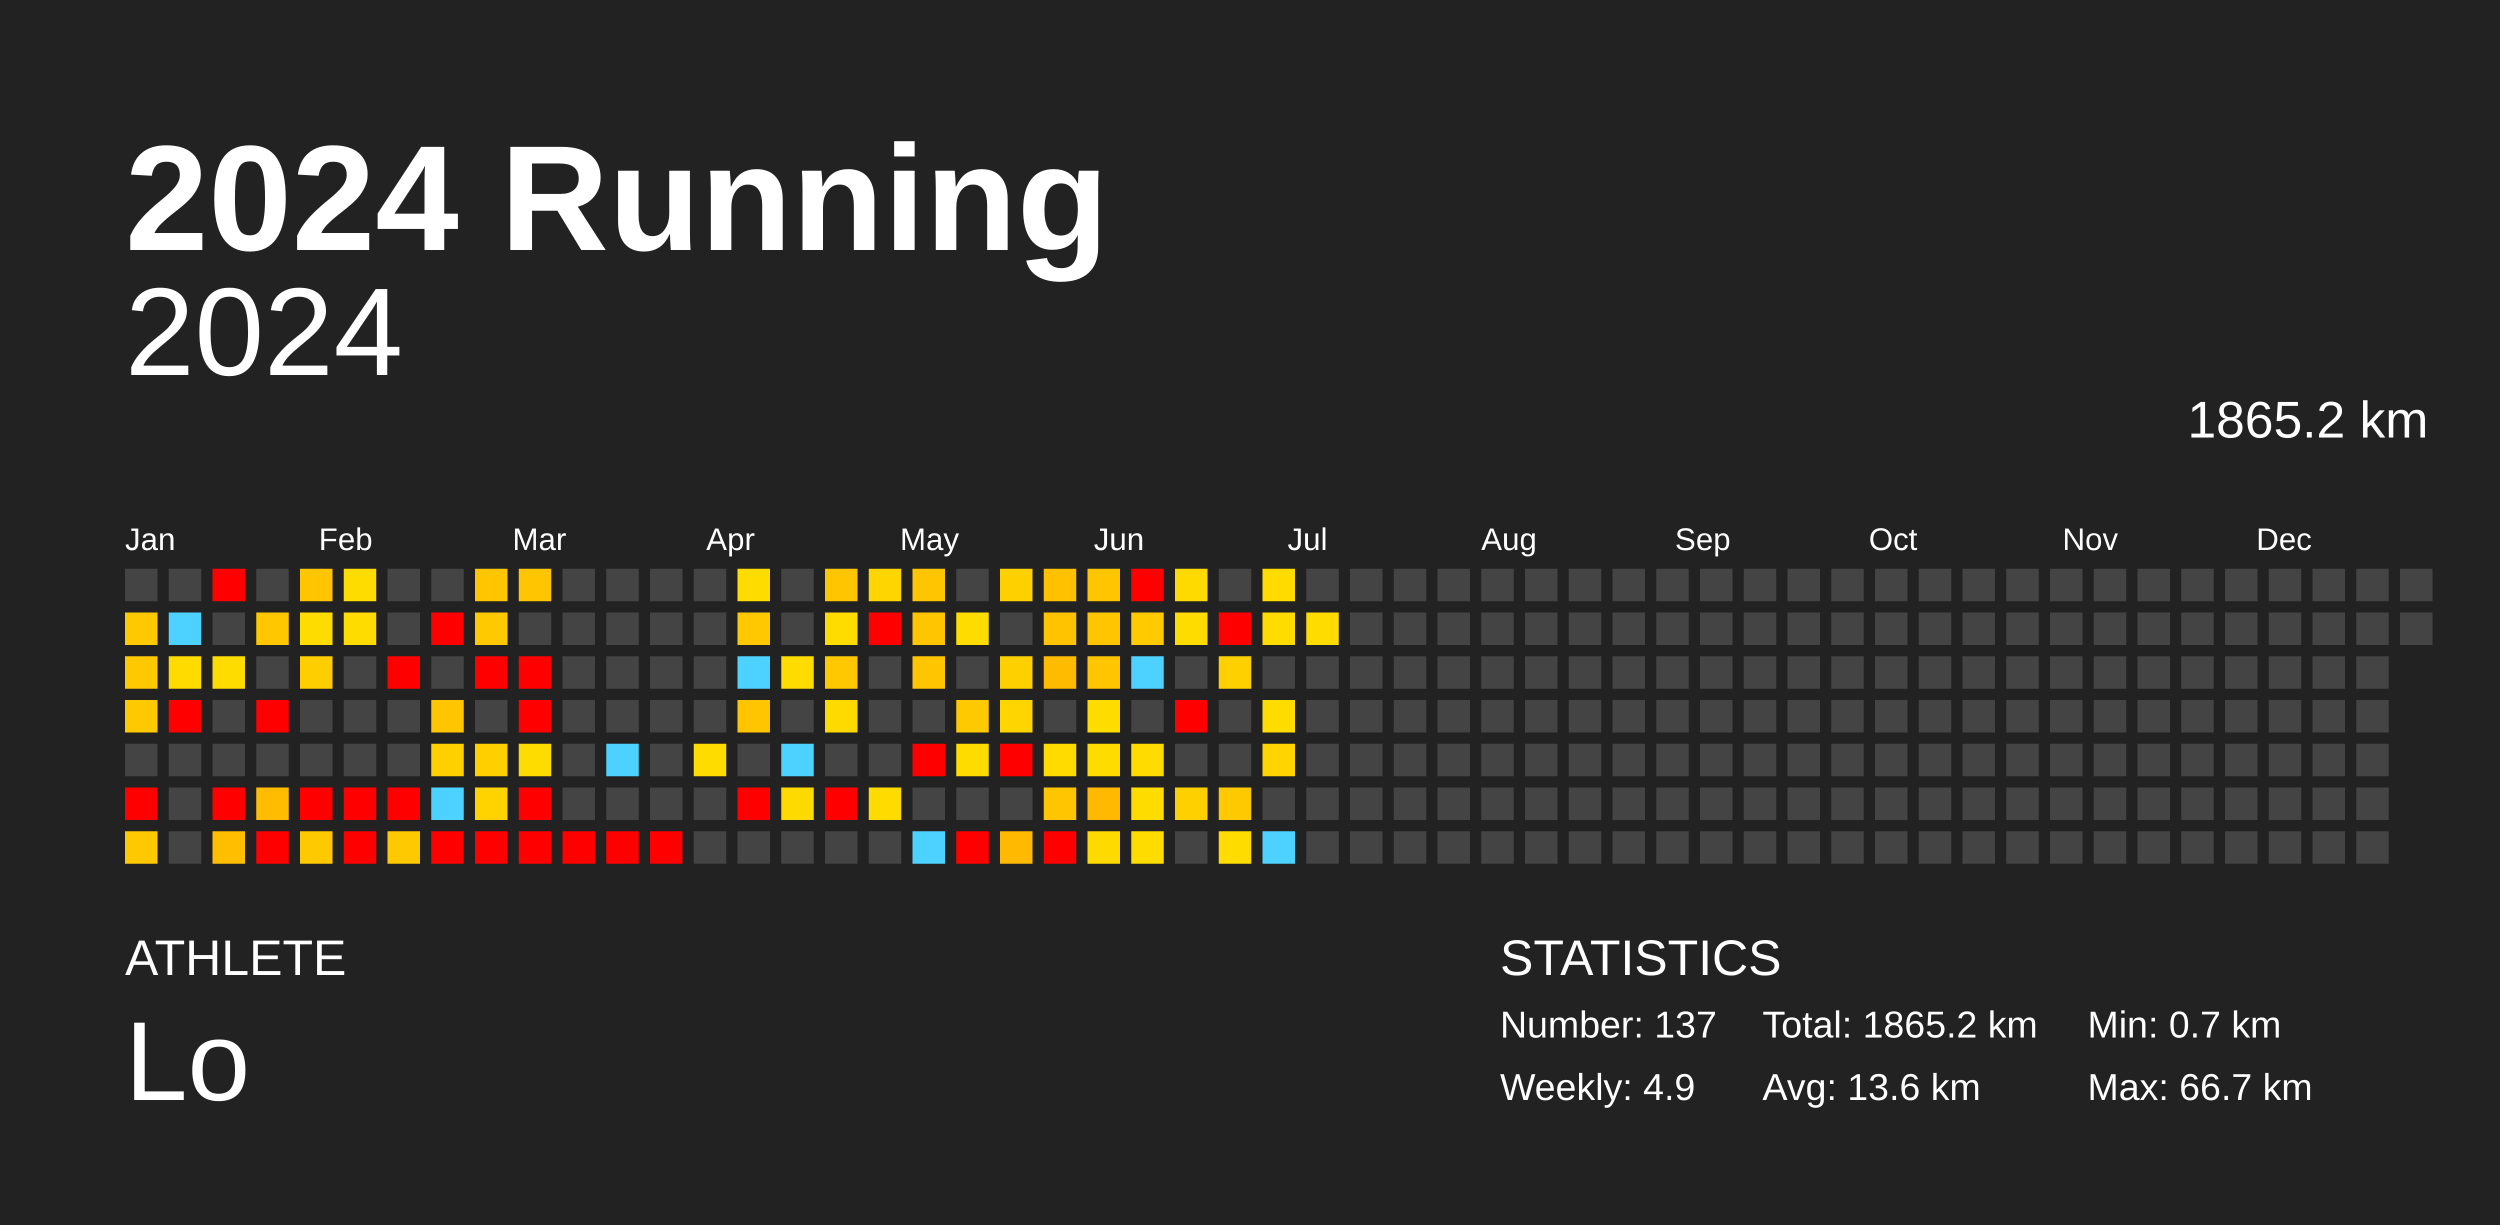
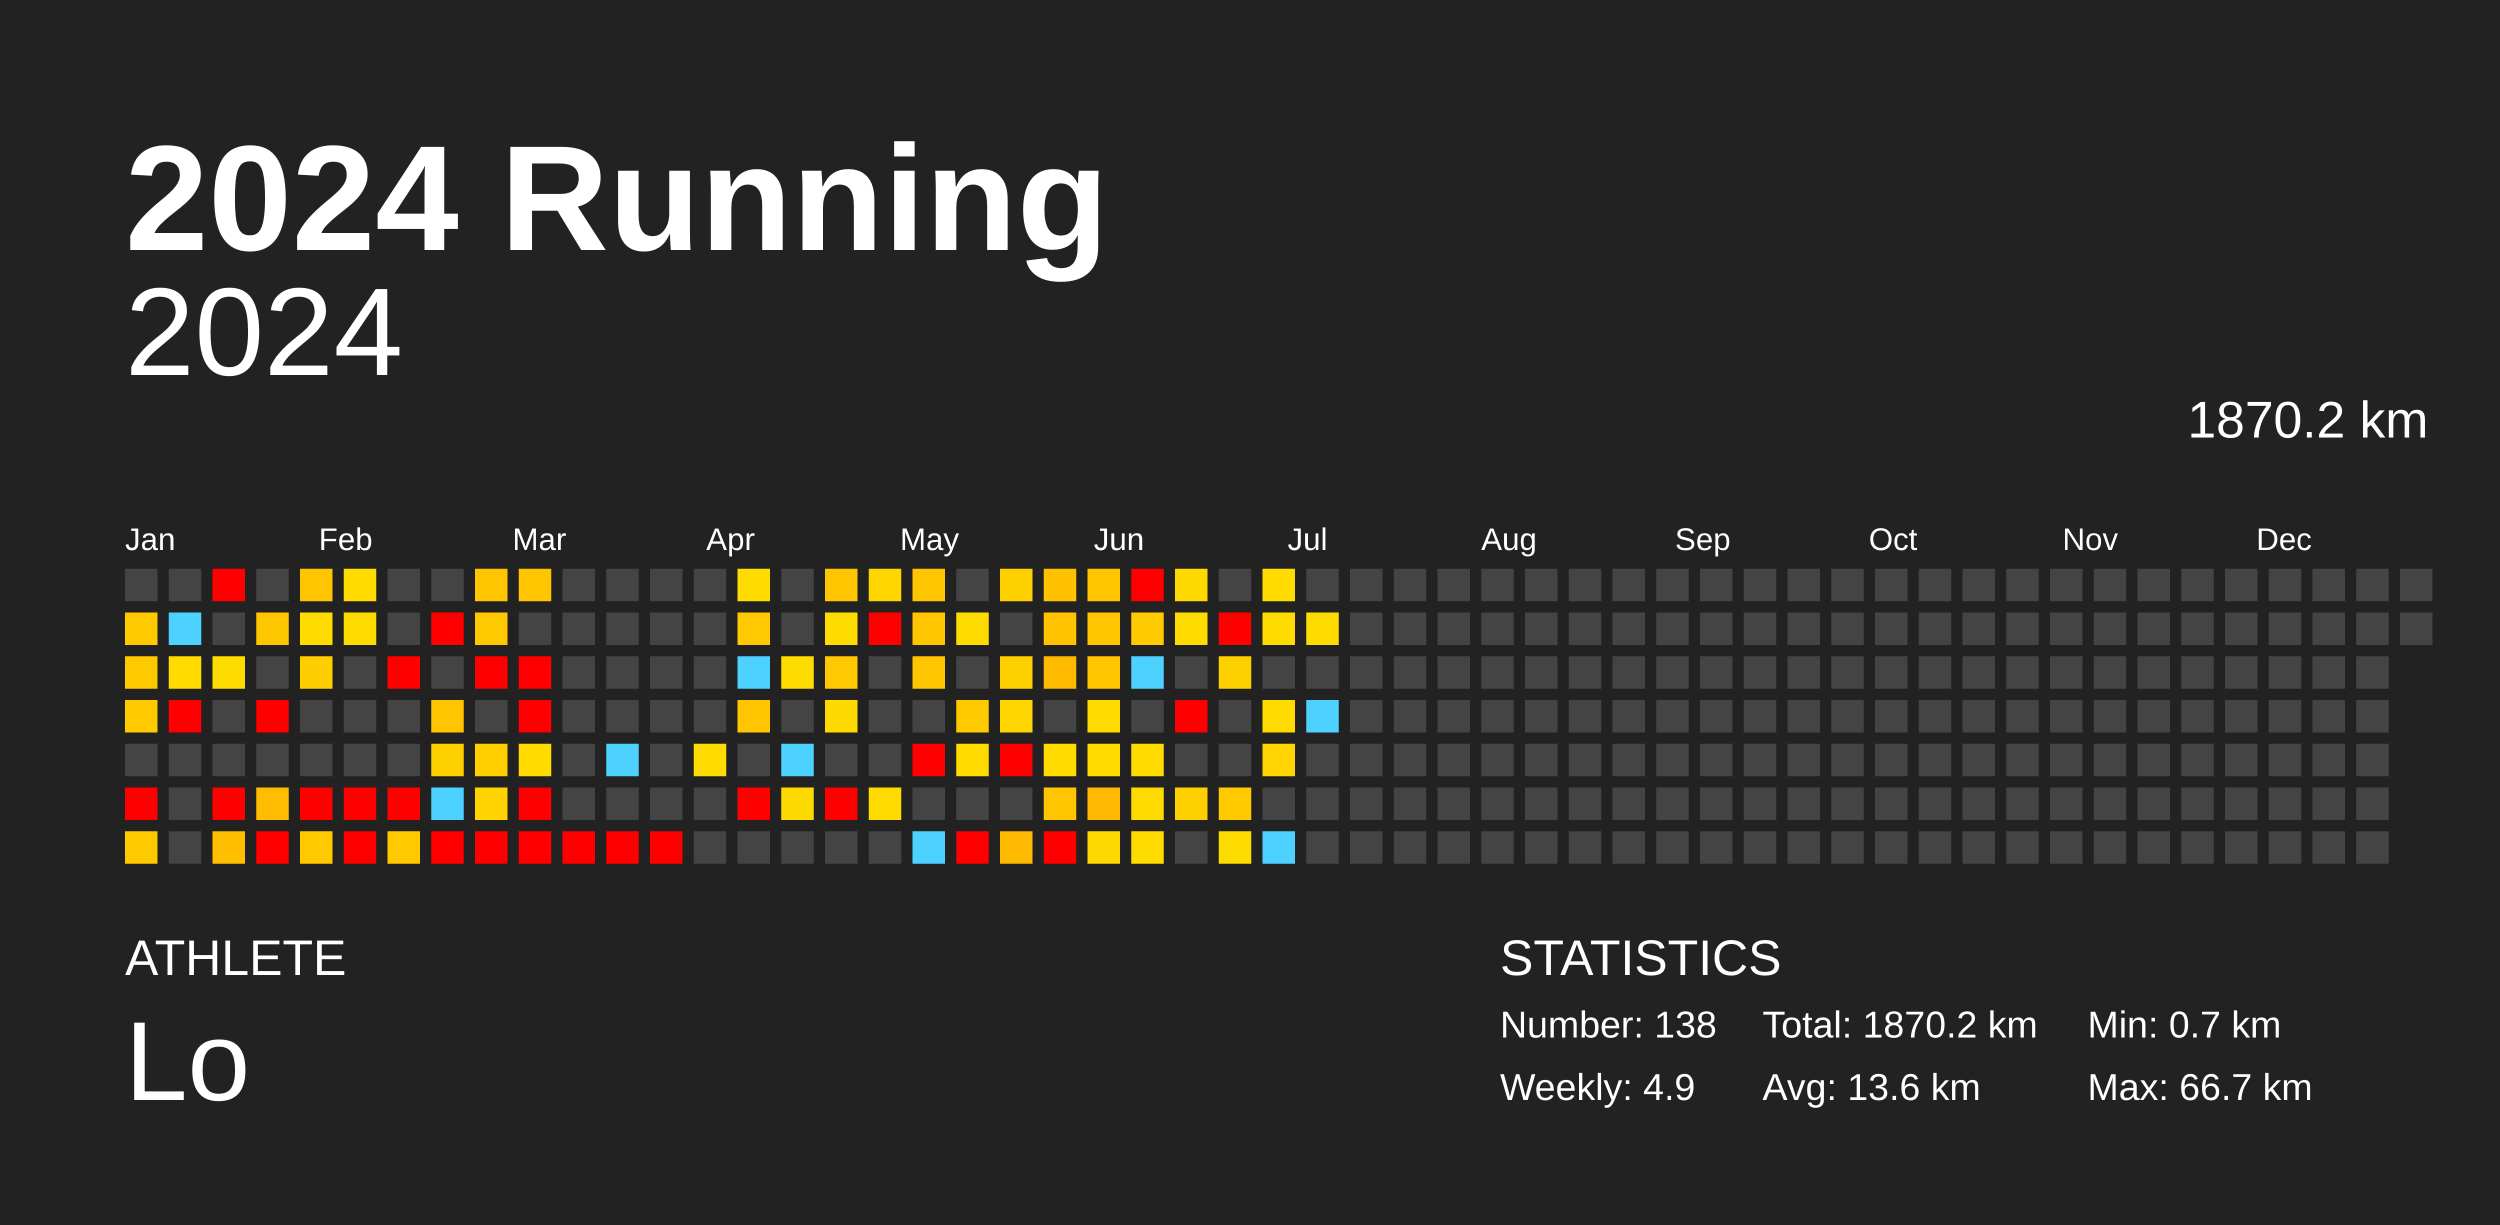
<svg xmlns="http://www.w3.org/2000/svg" baseProfile="full" height="98mm" version="1.1" viewBox="0,0,200,98" width="200mm">
  <defs />
  <rect fill="#222222" height="98" width="200" x="0" y="0" />
  <text fill="#FFFFFF" style="font-size:12px; font-family:Arial; font-weight:bold;" x="10" y="20">2024 Running</text>
  <text fill="#FFFFFF" style="font-size:4px; font-family:Arial" x="10" y="78">ATHLETE</text>
  <text fill="#FFFFFF" style="font-size:9px; font-family:Arial" x="10" y="88">Lo</text>
  <text fill="#FFFFFF" style="font-size:4px; font-family:Arial" x="120" y="78">STATISTICS</text>
-   <text fill="#FFFFFF" style="font-size:3px; font-family:Arial" x="120" y="83">Number: 137</text>
+   <text fill="#FFFFFF" style="font-size:3px; font-family:Arial" x="120" y="83">Number: 138</text>
  <text fill="#FFFFFF" style="font-size:3px; font-family:Arial" x="120" y="88">Weekly: 4.9</text>
-   <text fill="#FFFFFF" style="font-size:3px; font-family:Arial" x="141" y="83">Total: 1865.2 km</text>
+   <text fill="#FFFFFF" style="font-size:3px; font-family:Arial" x="141" y="83">Total: 1870.2 km</text>
  <text fill="#FFFFFF" style="font-size:3px; font-family:Arial" x="141" y="88">Avg: 13.6 km</text>
  <text fill="#FFFFFF" style="font-size:3px; font-family:Arial" x="167" y="83">Min: 0.7 km</text>
  <text fill="#FFFFFF" style="font-size:3px; font-family:Arial" x="167" y="88">Max: 66.7 km</text>
  <text alignment-baseline="hanging" fill="#FFFFFF" style="font-size:10.0px; font-family:Arial;" x="10" y="30">2024</text>
-   <text alignment-baseline="hanging" fill="#FFFFFF" style="font-size:4.125px; font-family:Arial;" x="175" y="35">1865.2 km</text>
+   <text alignment-baseline="hanging" fill="#FFFFFF" style="font-size:4.125px; font-family:Arial;" x="175" y="35">1870.2 km</text>
  <text fill="#FFFFFF" style="font-size:2.5px; font-family:Arial" x="10.0" y="44">Jan</text>
  <text fill="#FFFFFF" style="font-size:2.5px; font-family:Arial" x="25.5" y="44">Feb</text>
  <text fill="#FFFFFF" style="font-size:2.5px; font-family:Arial" x="41.0" y="44">Mar</text>
  <text fill="#FFFFFF" style="font-size:2.5px; font-family:Arial" x="56.5" y="44">Apr</text>
  <text fill="#FFFFFF" style="font-size:2.5px; font-family:Arial" x="72.0" y="44">May</text>
  <text fill="#FFFFFF" style="font-size:2.5px; font-family:Arial" x="87.5" y="44">Jun</text>
  <text fill="#FFFFFF" style="font-size:2.5px; font-family:Arial" x="103.0" y="44">Jul</text>
  <text fill="#FFFFFF" style="font-size:2.5px; font-family:Arial" x="118.5" y="44">Aug</text>
  <text fill="#FFFFFF" style="font-size:2.5px; font-family:Arial" x="134.0" y="44">Sep</text>
  <text fill="#FFFFFF" style="font-size:2.5px; font-family:Arial" x="149.5" y="44">Oct</text>
  <text fill="#FFFFFF" style="font-size:2.5px; font-family:Arial" x="165.0" y="44">Nov</text>
  <text fill="#FFFFFF" style="font-size:2.5px; font-family:Arial" x="180.5" y="44">Dec</text>
  <rect fill="#444444" height="2.6" width="2.6" x="10.0" y="45.5" />
  <rect fill="#ffc900" height="2.6" width="2.6" x="10.0" y="49.0" />
  <rect fill="#ffc900" height="2.6" width="2.6" x="10.0" y="52.5" />
  <rect fill="#ffc900" height="2.6" width="2.6" x="10.0" y="56.0" />
  <rect fill="#444444" height="2.6" width="2.6" x="10.0" y="59.5" />
  <rect fill="red" height="2.6" width="2.6" x="10.0" y="63.0" />
  <rect fill="#ffc900" height="2.6" width="2.6" x="10.0" y="66.5" />
  <rect fill="#444444" height="2.6" width="2.6" x="13.5" y="45.5" />
  <rect fill="#4dd2ff" height="2.6" width="2.6" x="13.5" y="49.0" />
  <rect fill="#ffdb00" height="2.6" width="2.6" x="13.5" y="52.5" />
  <rect fill="red" height="2.6" width="2.6" x="13.5" y="56.0" />
  <rect fill="#444444" height="2.6" width="2.6" x="13.5" y="59.5" />
  <rect fill="#444444" height="2.6" width="2.6" x="13.5" y="63.0" />
  <rect fill="#444444" height="2.6" width="2.6" x="13.5" y="66.5" />
  <rect fill="red" height="2.6" width="2.6" x="17.0" y="45.5" />
  <rect fill="#444444" height="2.6" width="2.6" x="17.0" y="49.0" />
  <rect fill="#ffdc00" height="2.6" width="2.6" x="17.0" y="52.5" />
  <rect fill="#444444" height="2.6" width="2.6" x="17.0" y="56.0" />
  <rect fill="#444444" height="2.6" width="2.6" x="17.0" y="59.5" />
  <rect fill="red" height="2.6" width="2.6" x="17.0" y="63.0" />
  <rect fill="#ffbe00" height="2.6" width="2.6" x="17.0" y="66.5" />
  <rect fill="#444444" height="2.6" width="2.6" x="20.5" y="45.5" />
  <rect fill="#ffc700" height="2.6" width="2.6" x="20.5" y="49.0" />
  <rect fill="#444444" height="2.6" width="2.6" x="20.5" y="52.5" />
  <rect fill="red" height="2.6" width="2.6" x="20.5" y="56.0" />
  <rect fill="#444444" height="2.6" width="2.6" x="20.5" y="59.5" />
  <rect fill="#ffbc00" height="2.6" width="2.6" x="20.5" y="63.0" />
  <rect fill="red" height="2.6" width="2.6" x="20.5" y="66.5" />
  <rect fill="#ffc500" height="2.6" width="2.6" x="24.0" y="45.5" />
  <rect fill="#ffdc00" height="2.6" width="2.6" x="24.0" y="49.0" />
  <rect fill="#ffce00" height="2.6" width="2.6" x="24.0" y="52.5" />
  <rect fill="#444444" height="2.6" width="2.6" x="24.0" y="56.0" />
  <rect fill="#444444" height="2.6" width="2.6" x="24.0" y="59.5" />
  <rect fill="red" height="2.6" width="2.6" x="24.0" y="63.0" />
  <rect fill="#ffc900" height="2.6" width="2.6" x="24.0" y="66.5" />
  <rect fill="#ffdc00" height="2.6" width="2.6" x="27.5" y="45.5" />
  <rect fill="#ffdc00" height="2.6" width="2.6" x="27.5" y="49.0" />
  <rect fill="#444444" height="2.6" width="2.6" x="27.5" y="52.5" />
  <rect fill="#444444" height="2.6" width="2.6" x="27.5" y="56.0" />
  <rect fill="#444444" height="2.6" width="2.6" x="27.5" y="59.5" />
  <rect fill="red" height="2.6" width="2.6" x="27.5" y="63.0" />
  <rect fill="red" height="2.6" width="2.6" x="27.5" y="66.5" />
  <rect fill="#444444" height="2.6" width="2.6" x="31.0" y="45.5" />
  <rect fill="#444444" height="2.6" width="2.6" x="31.0" y="49.0" />
  <rect fill="red" height="2.6" width="2.6" x="31.0" y="52.5" />
  <rect fill="#444444" height="2.6" width="2.6" x="31.0" y="56.0" />
  <rect fill="#444444" height="2.6" width="2.6" x="31.0" y="59.5" />
  <rect fill="red" height="2.6" width="2.6" x="31.0" y="63.0" />
  <rect fill="#ffc900" height="2.6" width="2.6" x="31.0" y="66.5" />
  <rect fill="#444444" height="2.6" width="2.6" x="34.5" y="45.5" />
  <rect fill="red" height="2.6" width="2.6" x="34.5" y="49.0" />
  <rect fill="#444444" height="2.6" width="2.6" x="34.5" y="52.5" />
  <rect fill="#ffc500" height="2.6" width="2.6" x="34.5" y="56.0" />
  <rect fill="#ffd000" height="2.6" width="2.6" x="34.5" y="59.5" />
  <rect fill="#4dd2ff" height="2.6" width="2.6" x="34.5" y="63.0" />
  <rect fill="red" height="2.6" width="2.6" x="34.5" y="66.5" />
  <rect fill="#ffc500" height="2.6" width="2.6" x="38.0" y="45.5" />
  <rect fill="#ffc900" height="2.6" width="2.6" x="38.0" y="49.0" />
  <rect fill="red" height="2.6" width="2.6" x="38.0" y="52.5" />
  <rect fill="#444444" height="2.6" width="2.6" x="38.0" y="56.0" />
  <rect fill="#ffcf00" height="2.6" width="2.6" x="38.0" y="59.5" />
  <rect fill="#ffd300" height="2.6" width="2.6" x="38.0" y="63.0" />
  <rect fill="red" height="2.6" width="2.6" x="38.0" y="66.5" />
  <rect fill="#ffc500" height="2.6" width="2.6" x="41.5" y="45.5" />
  <rect fill="#444444" height="2.6" width="2.6" x="41.5" y="49.0" />
  <rect fill="red" height="2.6" width="2.6" x="41.5" y="52.5" />
  <rect fill="red" height="2.6" width="2.6" x="41.5" y="56.0" />
  <rect fill="#ffdc00" height="2.6" width="2.6" x="41.5" y="59.5" />
  <rect fill="red" height="2.6" width="2.6" x="41.5" y="63.0" />
  <rect fill="red" height="2.6" width="2.6" x="41.5" y="66.5" />
  <rect fill="#444444" height="2.6" width="2.6" x="45.0" y="45.5" />
  <rect fill="#444444" height="2.6" width="2.6" x="45.0" y="49.0" />
  <rect fill="#444444" height="2.6" width="2.6" x="45.0" y="52.5" />
  <rect fill="#444444" height="2.6" width="2.6" x="45.0" y="56.0" />
  <rect fill="#444444" height="2.6" width="2.6" x="45.0" y="59.5" />
  <rect fill="#444444" height="2.6" width="2.6" x="45.0" y="63.0" />
  <rect fill="red" height="2.6" width="2.6" x="45.0" y="66.5" />
  <rect fill="#444444" height="2.6" width="2.6" x="48.5" y="45.5" />
  <rect fill="#444444" height="2.6" width="2.6" x="48.5" y="49.0" />
  <rect fill="#444444" height="2.6" width="2.6" x="48.5" y="52.5" />
  <rect fill="#444444" height="2.6" width="2.6" x="48.5" y="56.0" />
  <rect fill="#4dd2ff" height="2.6" width="2.6" x="48.5" y="59.5" />
  <rect fill="#444444" height="2.6" width="2.6" x="48.5" y="63.0" />
  <rect fill="red" height="2.6" width="2.6" x="48.5" y="66.5" />
  <rect fill="#444444" height="2.6" width="2.6" x="52.0" y="45.5" />
  <rect fill="#444444" height="2.6" width="2.6" x="52.0" y="49.0" />
  <rect fill="#444444" height="2.6" width="2.6" x="52.0" y="52.5" />
  <rect fill="#444444" height="2.6" width="2.6" x="52.0" y="56.0" />
  <rect fill="#444444" height="2.6" width="2.6" x="52.0" y="59.5" />
  <rect fill="#444444" height="2.6" width="2.6" x="52.0" y="63.0" />
  <rect fill="red" height="2.6" width="2.6" x="52.0" y="66.5" />
  <rect fill="#444444" height="2.6" width="2.6" x="55.5" y="45.5" />
  <rect fill="#444444" height="2.6" width="2.6" x="55.5" y="49.0" />
  <rect fill="#444444" height="2.6" width="2.6" x="55.5" y="52.5" />
  <rect fill="#444444" height="2.6" width="2.6" x="55.5" y="56.0" />
  <rect fill="#ffdc00" height="2.6" width="2.6" x="55.5" y="59.5" />
  <rect fill="#444444" height="2.6" width="2.6" x="55.5" y="63.0" />
  <rect fill="#444444" height="2.6" width="2.6" x="55.5" y="66.5" />
  <rect fill="#ffdc00" height="2.6" width="2.6" x="59.0" y="45.5" />
  <rect fill="#ffc800" height="2.6" width="2.6" x="59.0" y="49.0" />
  <rect fill="#4dd2ff" height="2.6" width="2.6" x="59.0" y="52.5" />
  <rect fill="#ffc500" height="2.6" width="2.6" x="59.0" y="56.0" />
  <rect fill="#444444" height="2.6" width="2.6" x="59.0" y="59.5" />
  <rect fill="red" height="2.6" width="2.6" x="59.0" y="63.0" />
  <rect fill="#444444" height="2.6" width="2.6" x="59.0" y="66.5" />
  <rect fill="#444444" height="2.6" width="2.6" x="62.5" y="45.5" />
  <rect fill="#444444" height="2.6" width="2.6" x="62.5" y="49.0" />
  <rect fill="#ffdc00" height="2.6" width="2.6" x="62.5" y="52.5" />
  <rect fill="#444444" height="2.6" width="2.6" x="62.5" y="56.0" />
  <rect fill="#4dd2ff" height="2.6" width="2.6" x="62.5" y="59.5" />
  <rect fill="#ffda00" height="2.6" width="2.6" x="62.5" y="63.0" />
  <rect fill="#444444" height="2.6" width="2.6" x="62.5" y="66.5" />
  <rect fill="#ffc500" height="2.6" width="2.6" x="66.0" y="45.5" />
  <rect fill="#ffdc00" height="2.6" width="2.6" x="66.0" y="49.0" />
  <rect fill="#ffc800" height="2.6" width="2.6" x="66.0" y="52.5" />
  <rect fill="#ffda00" height="2.6" width="2.6" x="66.0" y="56.0" />
  <rect fill="#444444" height="2.6" width="2.6" x="66.0" y="59.5" />
  <rect fill="red" height="2.6" width="2.6" x="66.0" y="63.0" />
  <rect fill="#444444" height="2.6" width="2.6" x="66.0" y="66.5" />
  <rect fill="#ffd500" height="2.6" width="2.6" x="69.5" y="45.5" />
  <rect fill="red" height="2.6" width="2.6" x="69.5" y="49.0" />
  <rect fill="#444444" height="2.6" width="2.6" x="69.5" y="52.5" />
  <rect fill="#444444" height="2.6" width="2.6" x="69.5" y="56.0" />
  <rect fill="#444444" height="2.6" width="2.6" x="69.5" y="59.5" />
  <rect fill="#ffdb00" height="2.6" width="2.6" x="69.5" y="63.0" />
  <rect fill="#444444" height="2.6" width="2.6" x="69.5" y="66.5" />
  <rect fill="#ffc500" height="2.6" width="2.6" x="73.0" y="45.5" />
  <rect fill="#ffc600" height="2.6" width="2.6" x="73.0" y="49.0" />
  <rect fill="#ffc500" height="2.6" width="2.6" x="73.0" y="52.5" />
  <rect fill="#444444" height="2.6" width="2.6" x="73.0" y="56.0" />
  <rect fill="red" height="2.6" width="2.6" x="73.0" y="59.5" />
  <rect fill="#444444" height="2.6" width="2.6" x="73.0" y="63.0" />
  <rect fill="#4dd2ff" height="2.6" width="2.6" x="73.0" y="66.5" />
  <rect fill="#444444" height="2.6" width="2.6" x="76.5" y="45.5" />
  <rect fill="#ffdc00" height="2.6" width="2.6" x="76.5" y="49.0" />
  <rect fill="#444444" height="2.6" width="2.6" x="76.5" y="52.5" />
  <rect fill="#ffc900" height="2.6" width="2.6" x="76.5" y="56.0" />
  <rect fill="#ffdc00" height="2.6" width="2.6" x="76.5" y="59.5" />
  <rect fill="#444444" height="2.6" width="2.6" x="76.5" y="63.0" />
  <rect fill="red" height="2.6" width="2.6" x="76.5" y="66.5" />
  <rect fill="#ffd000" height="2.6" width="2.6" x="80.0" y="45.5" />
  <rect fill="#444444" height="2.6" width="2.6" x="80.0" y="49.0" />
  <rect fill="#ffd000" height="2.6" width="2.6" x="80.0" y="52.5" />
  <rect fill="#ffd500" height="2.6" width="2.6" x="80.0" y="56.0" />
  <rect fill="red" height="2.6" width="2.6" x="80.0" y="59.5" />
  <rect fill="#444444" height="2.6" width="2.6" x="80.0" y="63.0" />
  <rect fill="#ffb900" height="2.6" width="2.6" x="80.0" y="66.5" />
  <rect fill="#ffc100" height="2.6" width="2.6" x="83.5" y="45.5" />
  <rect fill="#ffc300" height="2.6" width="2.6" x="83.5" y="49.0" />
  <rect fill="#ffbb00" height="2.6" width="2.6" x="83.5" y="52.5" />
  <rect fill="#444444" height="2.6" width="2.6" x="83.5" y="56.0" />
  <rect fill="#ffdb00" height="2.6" width="2.6" x="83.5" y="59.5" />
  <rect fill="#ffc500" height="2.6" width="2.6" x="83.5" y="63.0" />
  <rect fill="red" height="2.6" width="2.6" x="83.5" y="66.5" />
  <rect fill="#ffc500" height="2.6" width="2.6" x="87.0" y="45.5" />
  <rect fill="#ffc500" height="2.6" width="2.6" x="87.0" y="49.0" />
  <rect fill="#ffc500" height="2.6" width="2.6" x="87.0" y="52.5" />
  <rect fill="#ffdc00" height="2.6" width="2.6" x="87.0" y="56.0" />
  <rect fill="#ffdc00" height="2.6" width="2.6" x="87.0" y="59.5" />
  <rect fill="#ffb900" height="2.6" width="2.6" x="87.0" y="63.0" />
  <rect fill="#ffda00" height="2.6" width="2.6" x="87.0" y="66.5" />
  <rect fill="red" height="2.6" width="2.6" x="90.5" y="45.5" />
  <rect fill="#ffcb00" height="2.6" width="2.6" x="90.5" y="49.0" />
  <rect fill="#4dd2ff" height="2.6" width="2.6" x="90.5" y="52.5" />
  <rect fill="#444444" height="2.6" width="2.6" x="90.5" y="56.0" />
  <rect fill="#ffdb00" height="2.6" width="2.6" x="90.5" y="59.5" />
  <rect fill="#ffdc00" height="2.6" width="2.6" x="90.5" y="63.0" />
  <rect fill="#ffdc00" height="2.6" width="2.6" x="90.5" y="66.5" />
  <rect fill="#ffda00" height="2.6" width="2.6" x="94.0" y="45.5" />
  <rect fill="#ffdc00" height="2.6" width="2.6" x="94.0" y="49.0" />
  <rect fill="#444444" height="2.6" width="2.6" x="94.0" y="52.5" />
  <rect fill="red" height="2.6" width="2.6" x="94.0" y="56.0" />
  <rect fill="#444444" height="2.6" width="2.6" x="94.0" y="59.5" />
  <rect fill="#ffd000" height="2.6" width="2.6" x="94.0" y="63.0" />
  <rect fill="#444444" height="2.6" width="2.6" x="94.0" y="66.5" />
  <rect fill="#444444" height="2.6" width="2.6" x="97.5" y="45.5" />
  <rect fill="red" height="2.6" width="2.6" x="97.5" y="49.0" />
  <rect fill="#ffd000" height="2.6" width="2.6" x="97.5" y="52.5" />
  <rect fill="#444444" height="2.6" width="2.6" x="97.5" y="56.0" />
  <rect fill="#444444" height="2.6" width="2.6" x="97.5" y="59.5" />
  <rect fill="#ffc900" height="2.6" width="2.6" x="97.5" y="63.0" />
  <rect fill="#ffdc00" height="2.6" width="2.6" x="97.5" y="66.5" />
  <rect fill="#ffdb00" height="2.6" width="2.6" x="101.0" y="45.5" />
  <rect fill="#ffdc00" height="2.6" width="2.6" x="101.0" y="49.0" />
  <rect fill="#444444" height="2.6" width="2.6" x="101.0" y="52.5" />
  <rect fill="#ffdc00" height="2.6" width="2.6" x="101.0" y="56.0" />
  <rect fill="#ffd400" height="2.6" width="2.6" x="101.0" y="59.5" />
  <rect fill="#444444" height="2.6" width="2.6" x="101.0" y="63.0" />
  <rect fill="#4dd2ff" height="2.6" width="2.6" x="101.0" y="66.5" />
  <rect fill="#444444" height="2.6" width="2.6" x="104.5" y="45.5" />
  <rect fill="#ffdc00" height="2.6" width="2.6" x="104.5" y="49.0" />
  <rect fill="#444444" height="2.6" width="2.6" x="104.5" y="52.5" />
-   <rect fill="#444444" height="2.6" width="2.6" x="104.5" y="56.0" />
+   <rect fill="#4dd2ff" height="2.6" width="2.6" x="104.5" y="56.0" />
  <rect fill="#444444" height="2.6" width="2.6" x="104.5" y="59.5" />
  <rect fill="#444444" height="2.6" width="2.6" x="104.5" y="63.0" />
  <rect fill="#444444" height="2.6" width="2.6" x="104.5" y="66.5" />
  <rect fill="#444444" height="2.6" width="2.6" x="108.0" y="45.5" />
  <rect fill="#444444" height="2.6" width="2.6" x="108.0" y="49.0" />
  <rect fill="#444444" height="2.6" width="2.6" x="108.0" y="52.5" />
  <rect fill="#444444" height="2.6" width="2.6" x="108.0" y="56.0" />
  <rect fill="#444444" height="2.6" width="2.6" x="108.0" y="59.5" />
  <rect fill="#444444" height="2.6" width="2.6" x="108.0" y="63.0" />
  <rect fill="#444444" height="2.6" width="2.6" x="108.0" y="66.5" />
  <rect fill="#444444" height="2.6" width="2.6" x="111.5" y="45.5" />
  <rect fill="#444444" height="2.6" width="2.6" x="111.5" y="49.0" />
  <rect fill="#444444" height="2.6" width="2.6" x="111.5" y="52.5" />
  <rect fill="#444444" height="2.6" width="2.6" x="111.5" y="56.0" />
  <rect fill="#444444" height="2.6" width="2.6" x="111.5" y="59.5" />
  <rect fill="#444444" height="2.6" width="2.6" x="111.5" y="63.0" />
  <rect fill="#444444" height="2.6" width="2.6" x="111.5" y="66.5" />
  <rect fill="#444444" height="2.6" width="2.6" x="115.0" y="45.5" />
  <rect fill="#444444" height="2.6" width="2.6" x="115.0" y="49.0" />
  <rect fill="#444444" height="2.6" width="2.6" x="115.0" y="52.5" />
  <rect fill="#444444" height="2.6" width="2.6" x="115.0" y="56.0" />
  <rect fill="#444444" height="2.6" width="2.6" x="115.0" y="59.5" />
  <rect fill="#444444" height="2.6" width="2.6" x="115.0" y="63.0" />
  <rect fill="#444444" height="2.6" width="2.6" x="115.0" y="66.5" />
  <rect fill="#444444" height="2.6" width="2.6" x="118.5" y="45.5" />
  <rect fill="#444444" height="2.6" width="2.6" x="118.5" y="49.0" />
  <rect fill="#444444" height="2.6" width="2.6" x="118.5" y="52.5" />
  <rect fill="#444444" height="2.6" width="2.6" x="118.5" y="56.0" />
  <rect fill="#444444" height="2.6" width="2.6" x="118.5" y="59.5" />
  <rect fill="#444444" height="2.6" width="2.6" x="118.5" y="63.0" />
  <rect fill="#444444" height="2.6" width="2.6" x="118.5" y="66.5" />
  <rect fill="#444444" height="2.6" width="2.6" x="122.0" y="45.5" />
  <rect fill="#444444" height="2.6" width="2.6" x="122.0" y="49.0" />
  <rect fill="#444444" height="2.6" width="2.6" x="122.0" y="52.5" />
  <rect fill="#444444" height="2.6" width="2.6" x="122.0" y="56.0" />
  <rect fill="#444444" height="2.6" width="2.6" x="122.0" y="59.5" />
  <rect fill="#444444" height="2.6" width="2.6" x="122.0" y="63.0" />
  <rect fill="#444444" height="2.6" width="2.6" x="122.0" y="66.5" />
  <rect fill="#444444" height="2.6" width="2.6" x="125.5" y="45.5" />
  <rect fill="#444444" height="2.6" width="2.6" x="125.5" y="49.0" />
  <rect fill="#444444" height="2.6" width="2.6" x="125.5" y="52.5" />
  <rect fill="#444444" height="2.6" width="2.6" x="125.5" y="56.0" />
  <rect fill="#444444" height="2.6" width="2.6" x="125.5" y="59.5" />
  <rect fill="#444444" height="2.6" width="2.6" x="125.5" y="63.0" />
  <rect fill="#444444" height="2.6" width="2.6" x="125.5" y="66.5" />
  <rect fill="#444444" height="2.6" width="2.6" x="129.0" y="45.5" />
  <rect fill="#444444" height="2.6" width="2.6" x="129.0" y="49.0" />
  <rect fill="#444444" height="2.6" width="2.6" x="129.0" y="52.5" />
  <rect fill="#444444" height="2.6" width="2.6" x="129.0" y="56.0" />
  <rect fill="#444444" height="2.6" width="2.6" x="129.0" y="59.5" />
  <rect fill="#444444" height="2.6" width="2.6" x="129.0" y="63.0" />
  <rect fill="#444444" height="2.6" width="2.6" x="129.0" y="66.5" />
  <rect fill="#444444" height="2.6" width="2.6" x="132.5" y="45.5" />
  <rect fill="#444444" height="2.6" width="2.6" x="132.5" y="49.0" />
  <rect fill="#444444" height="2.6" width="2.6" x="132.5" y="52.5" />
  <rect fill="#444444" height="2.6" width="2.6" x="132.5" y="56.0" />
  <rect fill="#444444" height="2.6" width="2.6" x="132.5" y="59.5" />
  <rect fill="#444444" height="2.6" width="2.6" x="132.5" y="63.0" />
  <rect fill="#444444" height="2.6" width="2.6" x="132.5" y="66.5" />
  <rect fill="#444444" height="2.6" width="2.6" x="136.0" y="45.5" />
  <rect fill="#444444" height="2.6" width="2.6" x="136.0" y="49.0" />
  <rect fill="#444444" height="2.6" width="2.6" x="136.0" y="52.5" />
  <rect fill="#444444" height="2.6" width="2.6" x="136.0" y="56.0" />
  <rect fill="#444444" height="2.6" width="2.6" x="136.0" y="59.5" />
  <rect fill="#444444" height="2.6" width="2.6" x="136.0" y="63.0" />
  <rect fill="#444444" height="2.6" width="2.6" x="136.0" y="66.5" />
  <rect fill="#444444" height="2.6" width="2.6" x="139.5" y="45.5" />
  <rect fill="#444444" height="2.6" width="2.6" x="139.5" y="49.0" />
  <rect fill="#444444" height="2.6" width="2.6" x="139.5" y="52.5" />
  <rect fill="#444444" height="2.6" width="2.6" x="139.5" y="56.0" />
  <rect fill="#444444" height="2.6" width="2.6" x="139.5" y="59.5" />
  <rect fill="#444444" height="2.6" width="2.6" x="139.5" y="63.0" />
  <rect fill="#444444" height="2.6" width="2.6" x="139.5" y="66.5" />
  <rect fill="#444444" height="2.6" width="2.6" x="143.0" y="45.5" />
  <rect fill="#444444" height="2.6" width="2.6" x="143.0" y="49.0" />
  <rect fill="#444444" height="2.6" width="2.6" x="143.0" y="52.5" />
  <rect fill="#444444" height="2.6" width="2.6" x="143.0" y="56.0" />
  <rect fill="#444444" height="2.6" width="2.6" x="143.0" y="59.5" />
  <rect fill="#444444" height="2.6" width="2.6" x="143.0" y="63.0" />
  <rect fill="#444444" height="2.6" width="2.6" x="143.0" y="66.5" />
  <rect fill="#444444" height="2.6" width="2.6" x="146.5" y="45.5" />
  <rect fill="#444444" height="2.6" width="2.6" x="146.5" y="49.0" />
  <rect fill="#444444" height="2.6" width="2.6" x="146.5" y="52.5" />
  <rect fill="#444444" height="2.6" width="2.6" x="146.5" y="56.0" />
  <rect fill="#444444" height="2.6" width="2.6" x="146.5" y="59.5" />
  <rect fill="#444444" height="2.6" width="2.6" x="146.5" y="63.0" />
  <rect fill="#444444" height="2.6" width="2.6" x="146.5" y="66.5" />
  <rect fill="#444444" height="2.6" width="2.6" x="150.0" y="45.5" />
  <rect fill="#444444" height="2.6" width="2.6" x="150.0" y="49.0" />
  <rect fill="#444444" height="2.6" width="2.6" x="150.0" y="52.5" />
  <rect fill="#444444" height="2.6" width="2.6" x="150.0" y="56.0" />
  <rect fill="#444444" height="2.6" width="2.6" x="150.0" y="59.5" />
  <rect fill="#444444" height="2.6" width="2.6" x="150.0" y="63.0" />
  <rect fill="#444444" height="2.6" width="2.6" x="150.0" y="66.5" />
  <rect fill="#444444" height="2.6" width="2.6" x="153.5" y="45.5" />
  <rect fill="#444444" height="2.6" width="2.6" x="153.5" y="49.0" />
  <rect fill="#444444" height="2.6" width="2.6" x="153.5" y="52.5" />
  <rect fill="#444444" height="2.6" width="2.6" x="153.5" y="56.0" />
  <rect fill="#444444" height="2.6" width="2.6" x="153.5" y="59.5" />
  <rect fill="#444444" height="2.6" width="2.6" x="153.5" y="63.0" />
  <rect fill="#444444" height="2.6" width="2.6" x="153.5" y="66.5" />
  <rect fill="#444444" height="2.6" width="2.6" x="157.0" y="45.5" />
  <rect fill="#444444" height="2.6" width="2.6" x="157.0" y="49.0" />
  <rect fill="#444444" height="2.6" width="2.6" x="157.0" y="52.5" />
  <rect fill="#444444" height="2.6" width="2.6" x="157.0" y="56.0" />
  <rect fill="#444444" height="2.6" width="2.6" x="157.0" y="59.5" />
  <rect fill="#444444" height="2.6" width="2.6" x="157.0" y="63.0" />
  <rect fill="#444444" height="2.6" width="2.6" x="157.0" y="66.5" />
  <rect fill="#444444" height="2.6" width="2.6" x="160.5" y="45.5" />
  <rect fill="#444444" height="2.6" width="2.6" x="160.5" y="49.0" />
  <rect fill="#444444" height="2.6" width="2.6" x="160.5" y="52.5" />
  <rect fill="#444444" height="2.6" width="2.6" x="160.5" y="56.0" />
  <rect fill="#444444" height="2.6" width="2.6" x="160.5" y="59.5" />
  <rect fill="#444444" height="2.6" width="2.6" x="160.5" y="63.0" />
  <rect fill="#444444" height="2.6" width="2.6" x="160.5" y="66.5" />
  <rect fill="#444444" height="2.6" width="2.6" x="164.0" y="45.5" />
  <rect fill="#444444" height="2.6" width="2.6" x="164.0" y="49.0" />
  <rect fill="#444444" height="2.6" width="2.6" x="164.0" y="52.5" />
  <rect fill="#444444" height="2.6" width="2.6" x="164.0" y="56.0" />
  <rect fill="#444444" height="2.6" width="2.6" x="164.0" y="59.5" />
  <rect fill="#444444" height="2.6" width="2.6" x="164.0" y="63.0" />
  <rect fill="#444444" height="2.6" width="2.6" x="164.0" y="66.5" />
  <rect fill="#444444" height="2.6" width="2.6" x="167.5" y="45.5" />
  <rect fill="#444444" height="2.6" width="2.6" x="167.5" y="49.0" />
  <rect fill="#444444" height="2.6" width="2.6" x="167.5" y="52.5" />
  <rect fill="#444444" height="2.6" width="2.6" x="167.5" y="56.0" />
  <rect fill="#444444" height="2.6" width="2.6" x="167.5" y="59.5" />
  <rect fill="#444444" height="2.6" width="2.6" x="167.5" y="63.0" />
  <rect fill="#444444" height="2.6" width="2.6" x="167.5" y="66.5" />
  <rect fill="#444444" height="2.6" width="2.6" x="171.0" y="45.5" />
  <rect fill="#444444" height="2.6" width="2.6" x="171.0" y="49.0" />
  <rect fill="#444444" height="2.6" width="2.6" x="171.0" y="52.5" />
  <rect fill="#444444" height="2.6" width="2.6" x="171.0" y="56.0" />
  <rect fill="#444444" height="2.6" width="2.6" x="171.0" y="59.5" />
  <rect fill="#444444" height="2.6" width="2.6" x="171.0" y="63.0" />
  <rect fill="#444444" height="2.6" width="2.6" x="171.0" y="66.5" />
  <rect fill="#444444" height="2.6" width="2.6" x="174.5" y="45.5" />
  <rect fill="#444444" height="2.6" width="2.6" x="174.5" y="49.0" />
  <rect fill="#444444" height="2.6" width="2.6" x="174.5" y="52.5" />
  <rect fill="#444444" height="2.6" width="2.6" x="174.5" y="56.0" />
  <rect fill="#444444" height="2.6" width="2.6" x="174.5" y="59.5" />
  <rect fill="#444444" height="2.6" width="2.6" x="174.5" y="63.0" />
  <rect fill="#444444" height="2.6" width="2.6" x="174.5" y="66.5" />
  <rect fill="#444444" height="2.6" width="2.6" x="178.0" y="45.5" />
  <rect fill="#444444" height="2.6" width="2.6" x="178.0" y="49.0" />
  <rect fill="#444444" height="2.6" width="2.6" x="178.0" y="52.5" />
  <rect fill="#444444" height="2.6" width="2.6" x="178.0" y="56.0" />
  <rect fill="#444444" height="2.6" width="2.6" x="178.0" y="59.5" />
  <rect fill="#444444" height="2.6" width="2.6" x="178.0" y="63.0" />
  <rect fill="#444444" height="2.6" width="2.6" x="178.0" y="66.5" />
  <rect fill="#444444" height="2.6" width="2.6" x="181.5" y="45.5" />
  <rect fill="#444444" height="2.6" width="2.6" x="181.5" y="49.0" />
  <rect fill="#444444" height="2.6" width="2.6" x="181.5" y="52.5" />
  <rect fill="#444444" height="2.6" width="2.6" x="181.5" y="56.0" />
  <rect fill="#444444" height="2.6" width="2.6" x="181.5" y="59.5" />
  <rect fill="#444444" height="2.6" width="2.6" x="181.5" y="63.0" />
  <rect fill="#444444" height="2.6" width="2.6" x="181.5" y="66.5" />
  <rect fill="#444444" height="2.6" width="2.6" x="185.0" y="45.5" />
  <rect fill="#444444" height="2.6" width="2.6" x="185.0" y="49.0" />
  <rect fill="#444444" height="2.6" width="2.6" x="185.0" y="52.5" />
  <rect fill="#444444" height="2.6" width="2.6" x="185.0" y="56.0" />
  <rect fill="#444444" height="2.6" width="2.6" x="185.0" y="59.5" />
  <rect fill="#444444" height="2.6" width="2.6" x="185.0" y="63.0" />
  <rect fill="#444444" height="2.6" width="2.6" x="185.0" y="66.5" />
  <rect fill="#444444" height="2.6" width="2.6" x="188.5" y="45.5" />
  <rect fill="#444444" height="2.6" width="2.6" x="188.5" y="49.0" />
  <rect fill="#444444" height="2.6" width="2.6" x="188.5" y="52.5" />
  <rect fill="#444444" height="2.6" width="2.6" x="188.5" y="56.0" />
  <rect fill="#444444" height="2.6" width="2.6" x="188.5" y="59.5" />
  <rect fill="#444444" height="2.6" width="2.6" x="188.5" y="63.0" />
  <rect fill="#444444" height="2.6" width="2.6" x="188.5" y="66.5" />
  <rect fill="#444444" height="2.6" width="2.6" x="192.0" y="45.5" />
  <rect fill="#444444" height="2.6" width="2.6" x="192.0" y="49.0" />
</svg>
